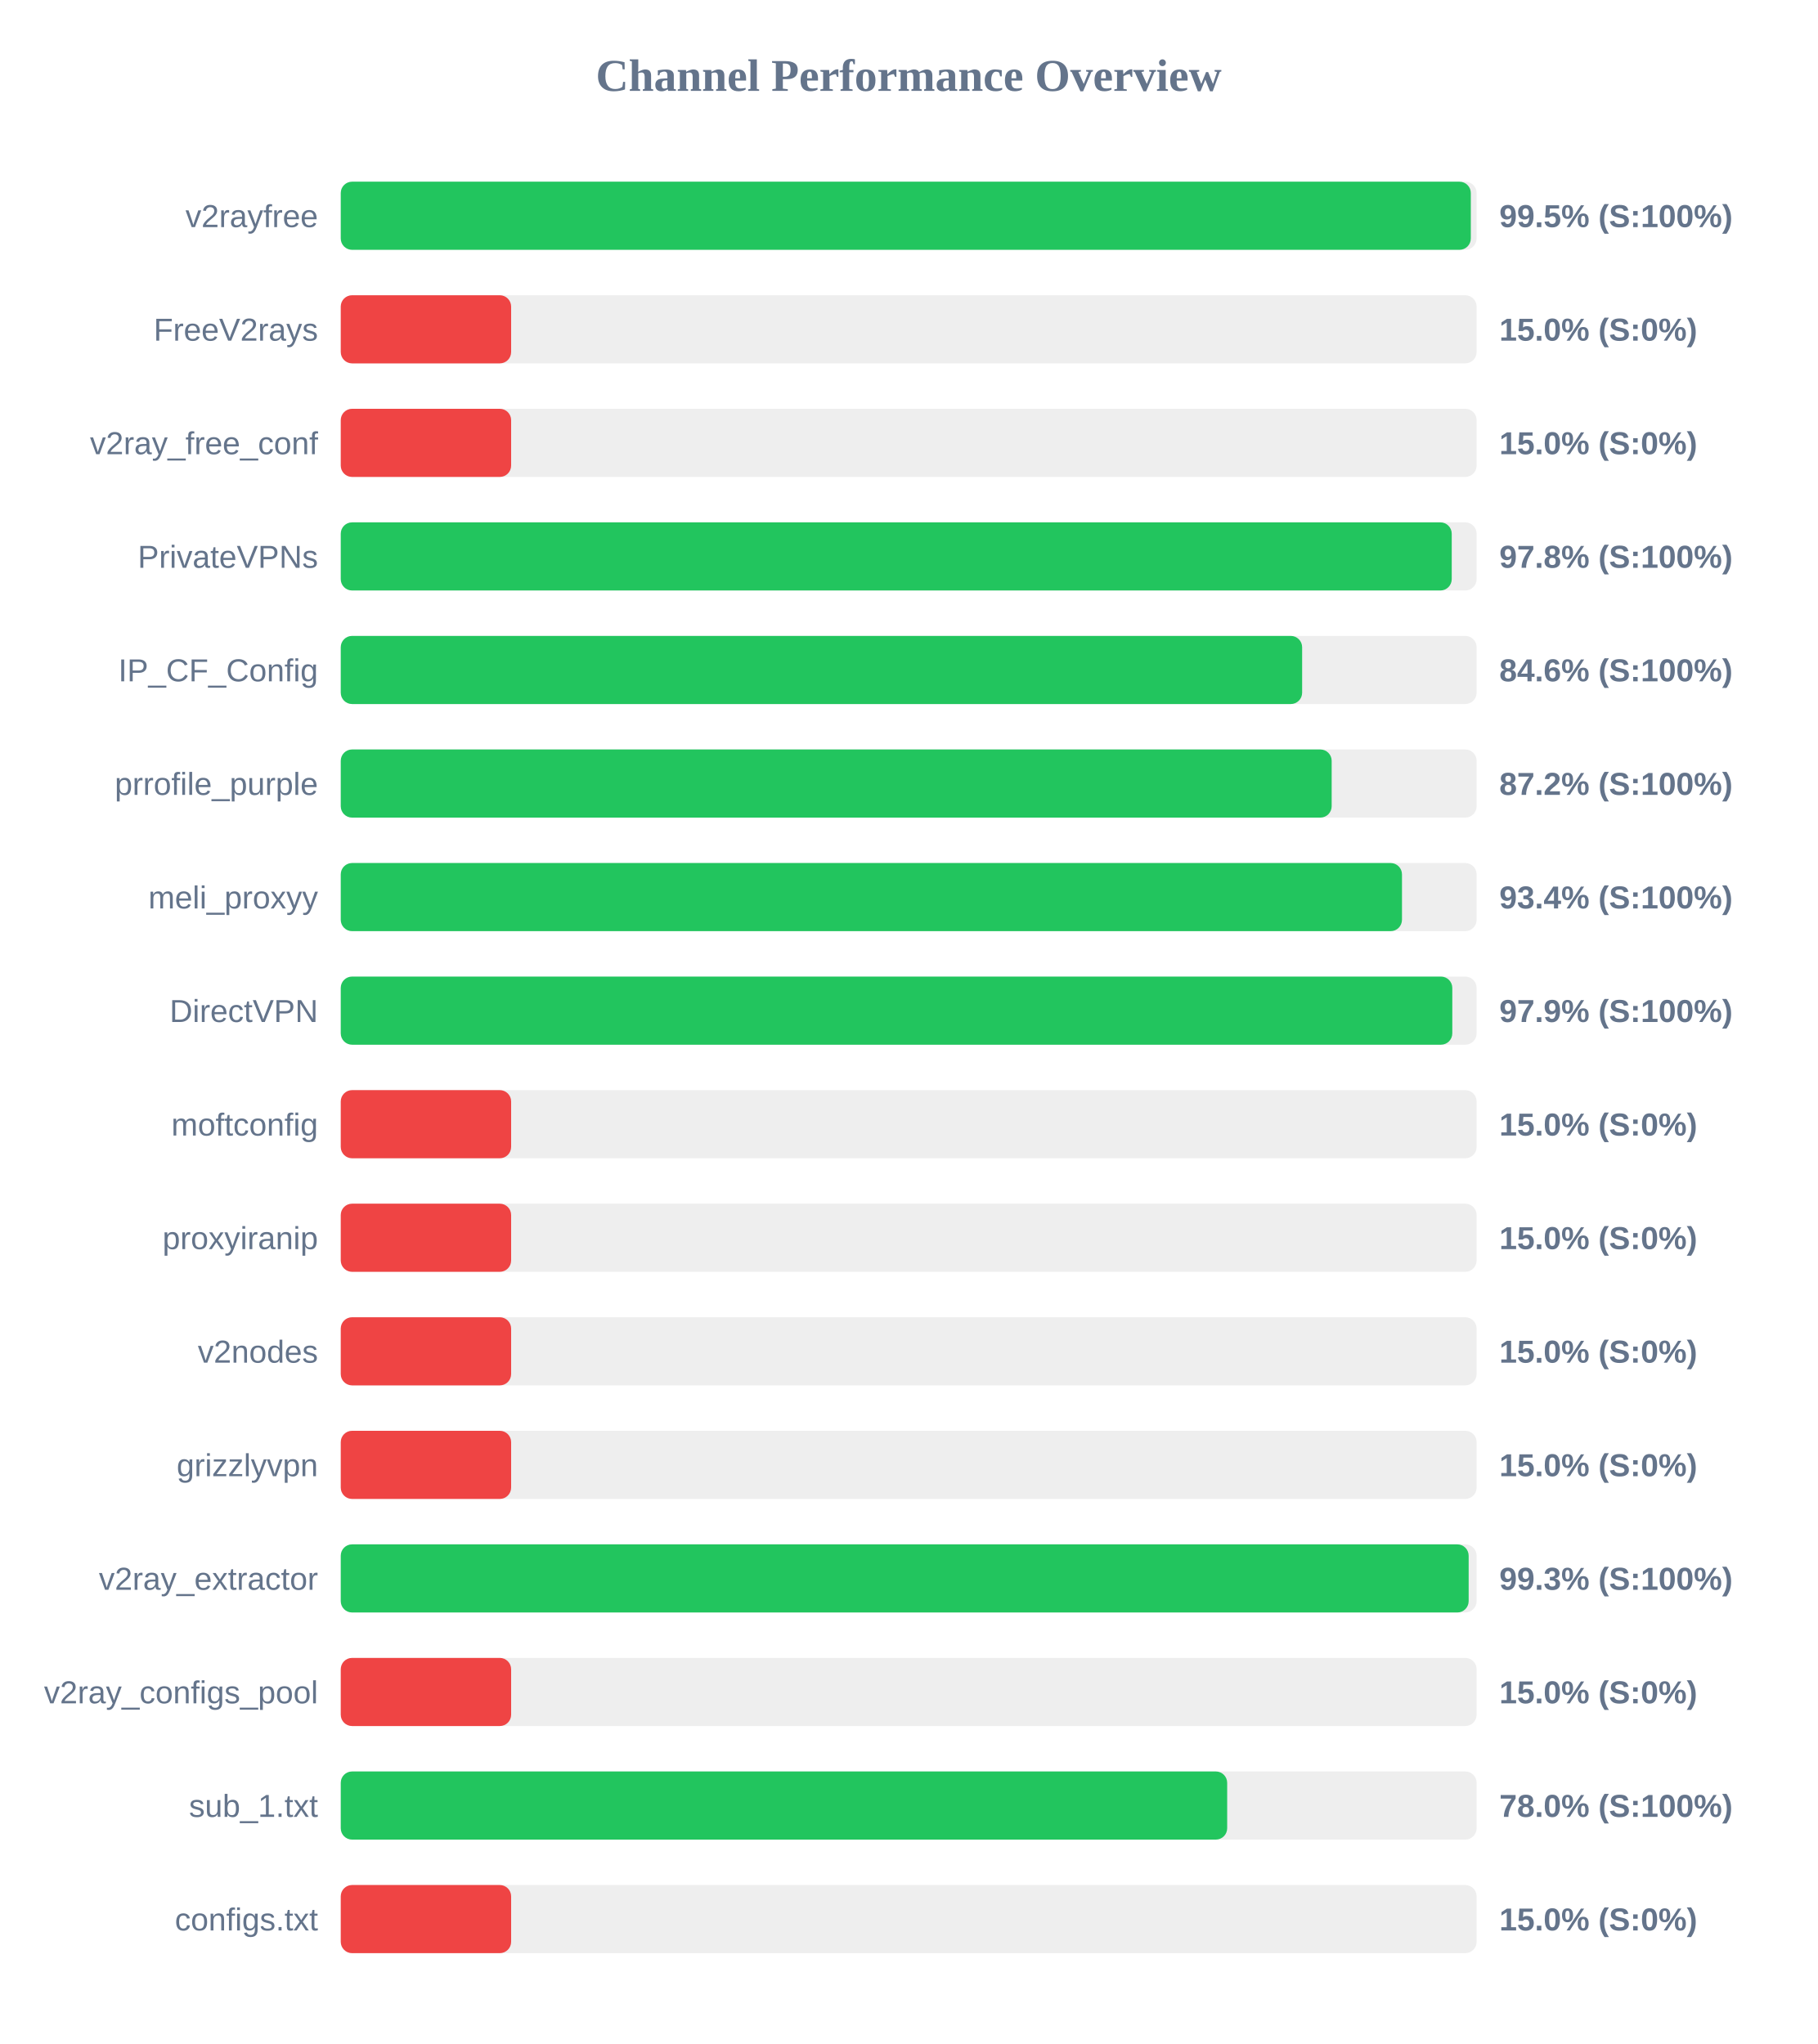
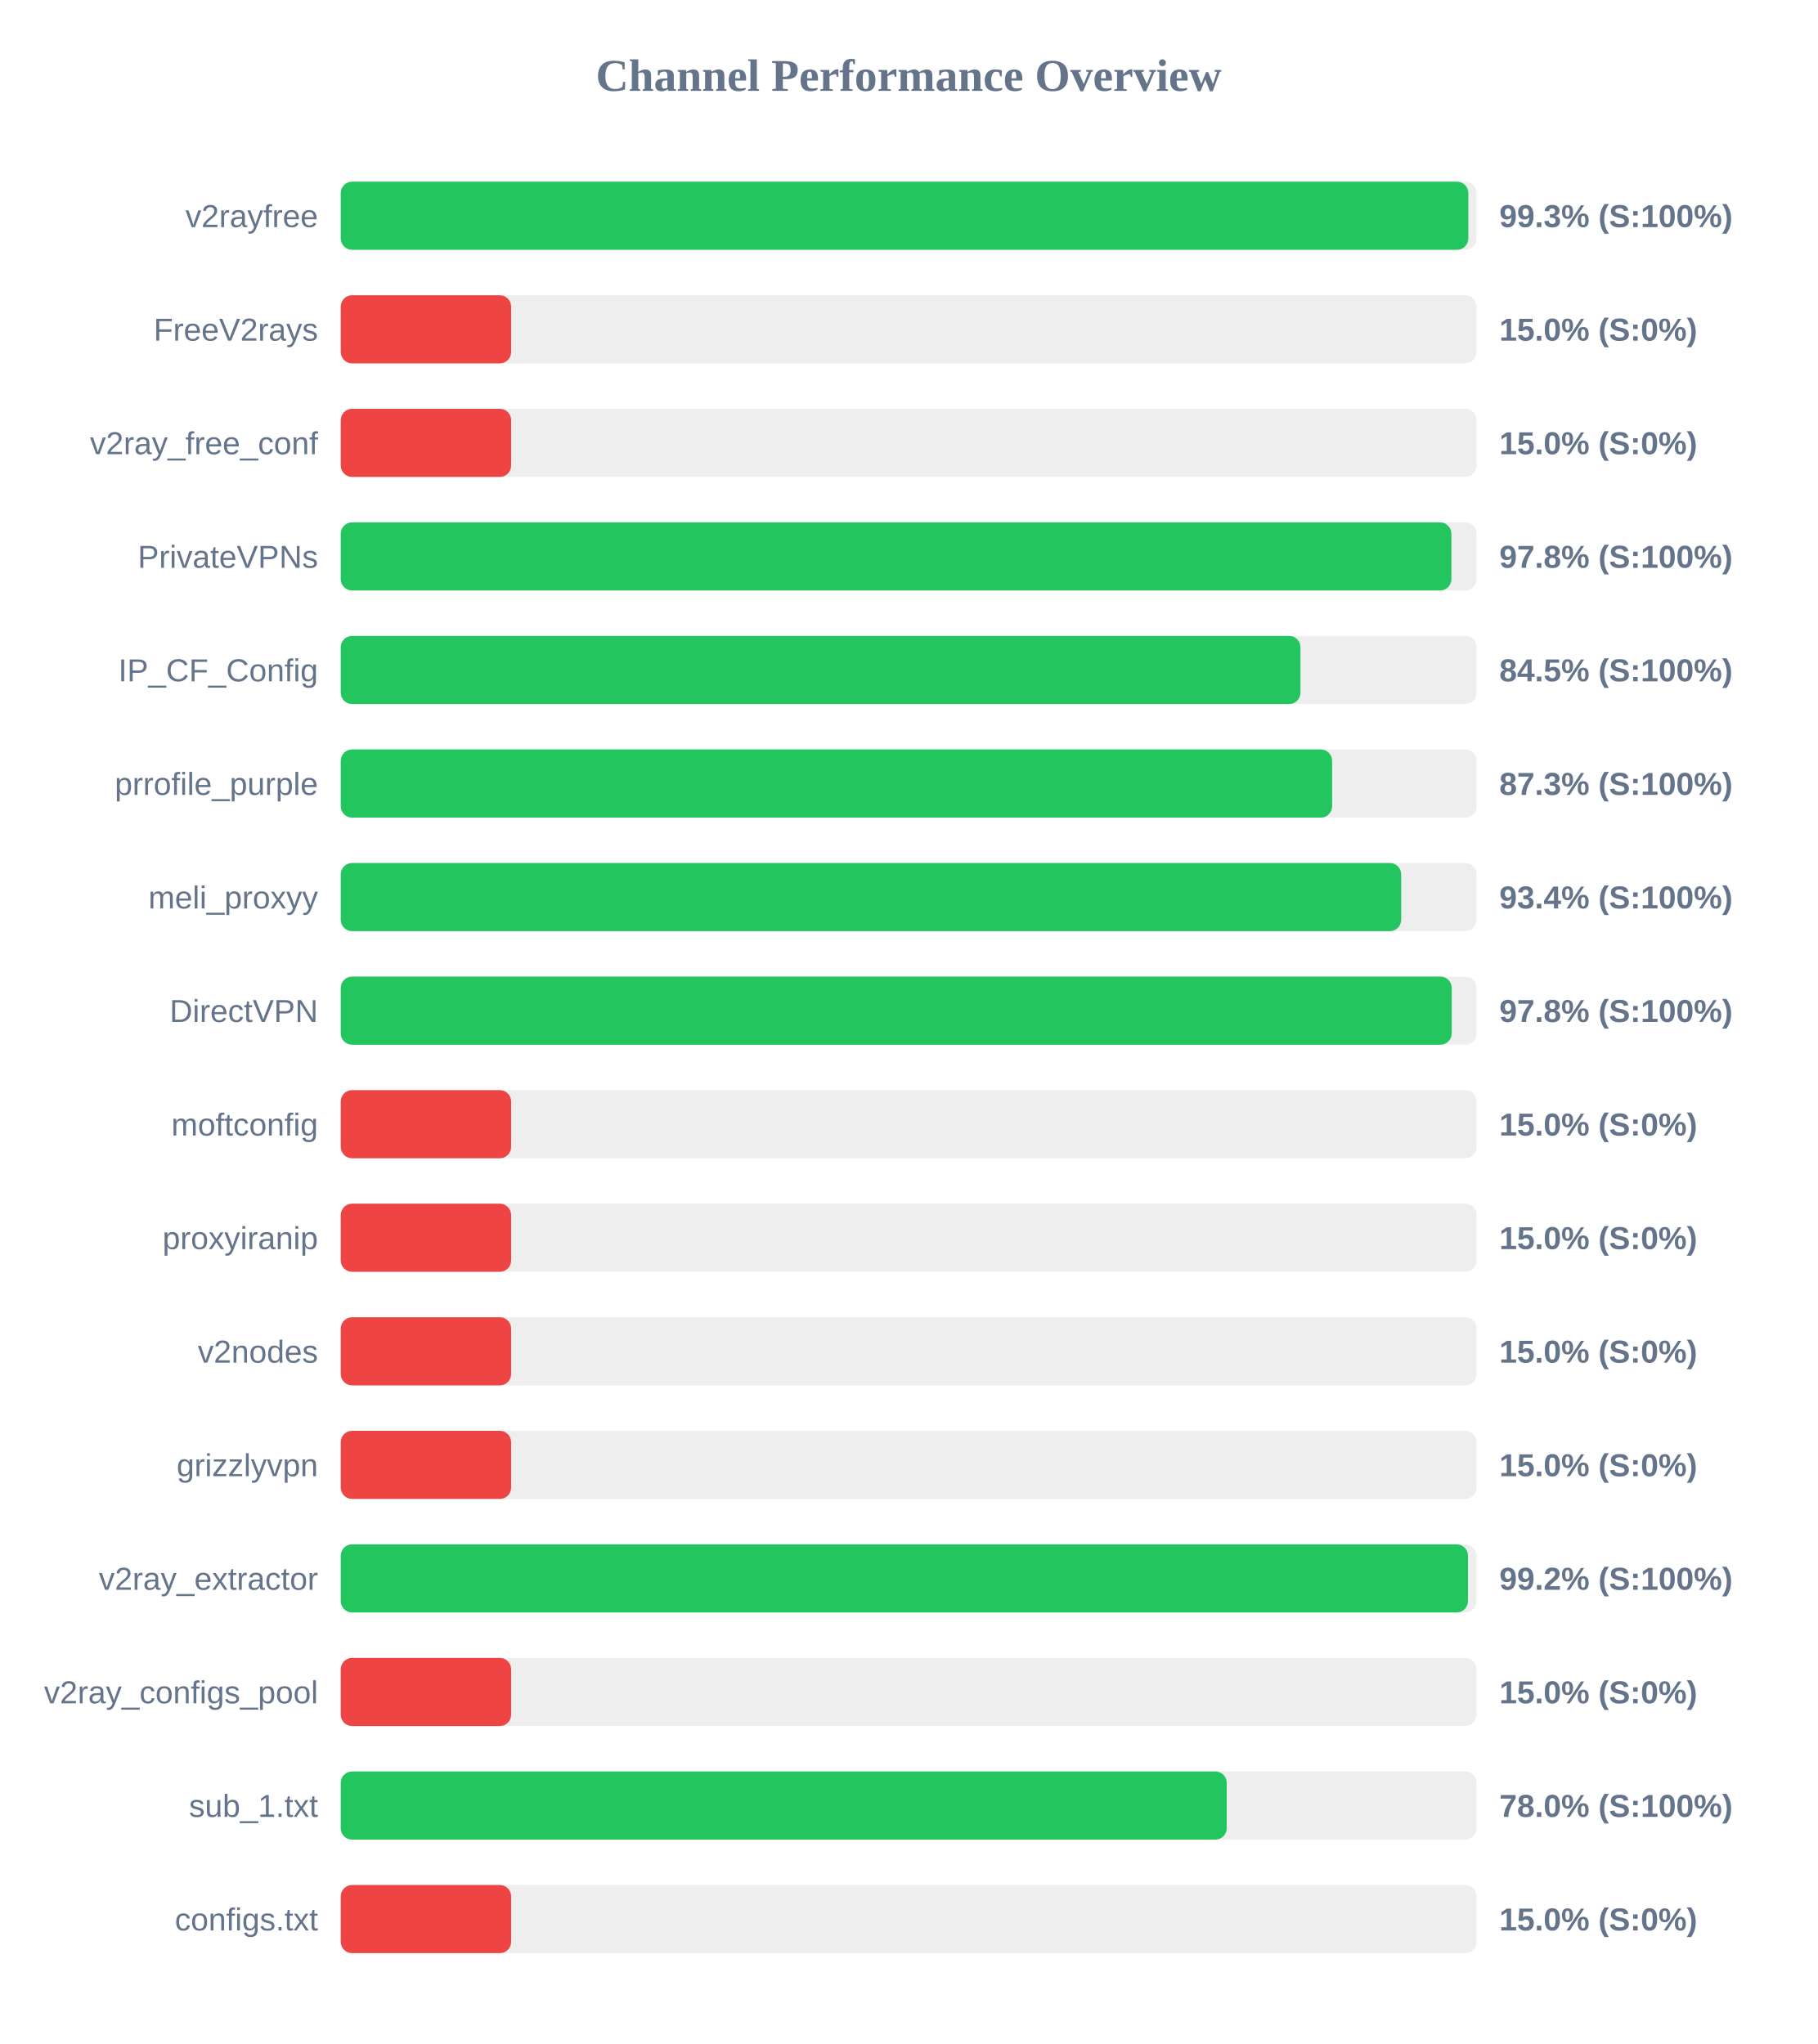
<svg xmlns="http://www.w3.org/2000/svg" width="800" height="900" version="1.1">
  <style>
        .row { font: 14px Arial; fill: #64748b; }
        .score { font: bold 14px Arial; fill: #64748b; }
    </style>
  <text x="400" y="40" text-anchor="middle" font-size="20px" font-weight="bold" fill="#64748b">Channel Performance Overview</text>
  <rect x="150" y="80" width="500" height="30" fill="#eee" rx="5" />
-   <rect x="150" y="80" width="497.45" height="30" fill="#22c55e" rx="5" />
+   <rect x="150" y="80" width="496.35" height="30" fill="#22c55e" rx="5" />
  <text x="140" y="100" text-anchor="end" class="row">v2rayfree</text>
-   <text x="660" y="100" text-anchor="start" class="score">99.5% (S:100%)</text>
+   <text x="660" y="100" text-anchor="start" class="score">99.3% (S:100%)</text>
  <rect x="150" y="130" width="500" height="30" fill="#eee" rx="5" />
  <rect x="150" y="130" width="75.0" height="30" fill="#ef4444" rx="5" />
  <text x="140" y="150" text-anchor="end" class="row">FreeV2rays</text>
  <text x="660" y="150" text-anchor="start" class="score">15.0% (S:0%)</text>
  <rect x="150" y="180" width="500" height="30" fill="#eee" rx="5" />
  <rect x="150" y="180" width="75.0" height="30" fill="#ef4444" rx="5" />
  <text x="140" y="200" text-anchor="end" class="row">v2ray_free_conf</text>
  <text x="660" y="200" text-anchor="start" class="score">15.0% (S:0%)</text>
  <rect x="150" y="230" width="500" height="30" fill="#eee" rx="5" />
-   <rect x="150" y="230" width="489.05" height="30" fill="#22c55e" rx="5" />
+   <rect x="150" y="230" width="488.9" height="30" fill="#22c55e" rx="5" />
  <text x="140" y="250" text-anchor="end" class="row">PrivateVPNs</text>
  <text x="660" y="250" text-anchor="start" class="score">97.8% (S:100%)</text>
  <rect x="150" y="280" width="500" height="30" fill="#eee" rx="5" />
-   <rect x="150" y="280" width="423.2" height="30" fill="#22c55e" rx="5" />
+   <rect x="150" y="280" width="422.45" height="30" fill="#22c55e" rx="5" />
  <text x="140" y="300" text-anchor="end" class="row">IP_CF_Config</text>
-   <text x="660" y="300" text-anchor="start" class="score">84.6% (S:100%)</text>
+   <text x="660" y="300" text-anchor="start" class="score">84.5% (S:100%)</text>
  <rect x="150" y="330" width="500" height="30" fill="#eee" rx="5" />
-   <rect x="150" y="330" width="436.2" height="30" fill="#22c55e" rx="5" />
+   <rect x="150" y="330" width="436.4" height="30" fill="#22c55e" rx="5" />
  <text x="140" y="350" text-anchor="end" class="row">prrofile_purple</text>
-   <text x="660" y="350" text-anchor="start" class="score">87.2% (S:100%)</text>
+   <text x="660" y="350" text-anchor="start" class="score">87.3% (S:100%)</text>
  <rect x="150" y="380" width="500" height="30" fill="#eee" rx="5" />
-   <rect x="150" y="380" width="467.15" height="30" fill="#22c55e" rx="5" />
+   <rect x="150" y="380" width="466.8" height="30" fill="#22c55e" rx="5" />
  <text x="140" y="400" text-anchor="end" class="row">meli_proxyy</text>
  <text x="660" y="400" text-anchor="start" class="score">93.4% (S:100%)</text>
  <rect x="150" y="430" width="500" height="30" fill="#eee" rx="5" />
-   <rect x="150" y="430" width="489.3" height="30" fill="#22c55e" rx="5" />
+   <rect x="150" y="430" width="489.05" height="30" fill="#22c55e" rx="5" />
  <text x="140" y="450" text-anchor="end" class="row">DirectVPN</text>
-   <text x="660" y="450" text-anchor="start" class="score">97.9% (S:100%)</text>
+   <text x="660" y="450" text-anchor="start" class="score">97.8% (S:100%)</text>
  <rect x="150" y="480" width="500" height="30" fill="#eee" rx="5" />
  <rect x="150" y="480" width="75.0" height="30" fill="#ef4444" rx="5" />
  <text x="140" y="500" text-anchor="end" class="row">moftconfig</text>
  <text x="660" y="500" text-anchor="start" class="score">15.0% (S:0%)</text>
  <rect x="150" y="530" width="500" height="30" fill="#eee" rx="5" />
  <rect x="150" y="530" width="75.0" height="30" fill="#ef4444" rx="5" />
  <text x="140" y="550" text-anchor="end" class="row">proxyiranip</text>
  <text x="660" y="550" text-anchor="start" class="score">15.0% (S:0%)</text>
  <rect x="150" y="580" width="500" height="30" fill="#eee" rx="5" />
  <rect x="150" y="580" width="75.0" height="30" fill="#ef4444" rx="5" />
  <text x="140" y="600" text-anchor="end" class="row">v2nodes</text>
  <text x="660" y="600" text-anchor="start" class="score">15.0% (S:0%)</text>
  <rect x="150" y="630" width="500" height="30" fill="#eee" rx="5" />
  <rect x="150" y="630" width="75.0" height="30" fill="#ef4444" rx="5" />
  <text x="140" y="650" text-anchor="end" class="row">grizzlyvpn</text>
  <text x="660" y="650" text-anchor="start" class="score">15.0% (S:0%)</text>
  <rect x="150" y="680" width="500" height="30" fill="#eee" rx="5" />
-   <rect x="150" y="680" width="496.5" height="30" fill="#22c55e" rx="5" />
+   <rect x="150" y="680" width="496.2" height="30" fill="#22c55e" rx="5" />
  <text x="140" y="700" text-anchor="end" class="row">v2ray_extractor</text>
-   <text x="660" y="700" text-anchor="start" class="score">99.3% (S:100%)</text>
+   <text x="660" y="700" text-anchor="start" class="score">99.2% (S:100%)</text>
  <rect x="150" y="730" width="500" height="30" fill="#eee" rx="5" />
  <rect x="150" y="730" width="75.0" height="30" fill="#ef4444" rx="5" />
  <text x="140" y="750" text-anchor="end" class="row">v2ray_configs_pool</text>
  <text x="660" y="750" text-anchor="start" class="score">15.0% (S:0%)</text>
  <rect x="150" y="780" width="500" height="30" fill="#eee" rx="5" />
-   <rect x="150" y="780" width="390.2" height="30" fill="#22c55e" rx="5" />
+   <rect x="150" y="780" width="390.0" height="30" fill="#22c55e" rx="5" />
  <text x="140" y="800" text-anchor="end" class="row">sub_1.txt</text>
  <text x="660" y="800" text-anchor="start" class="score">78.0% (S:100%)</text>
  <rect x="150" y="830" width="500" height="30" fill="#eee" rx="5" />
  <rect x="150" y="830" width="75.0" height="30" fill="#ef4444" rx="5" />
  <text x="140" y="850" text-anchor="end" class="row">configs.txt</text>
  <text x="660" y="850" text-anchor="start" class="score">15.0% (S:0%)</text>
</svg>
